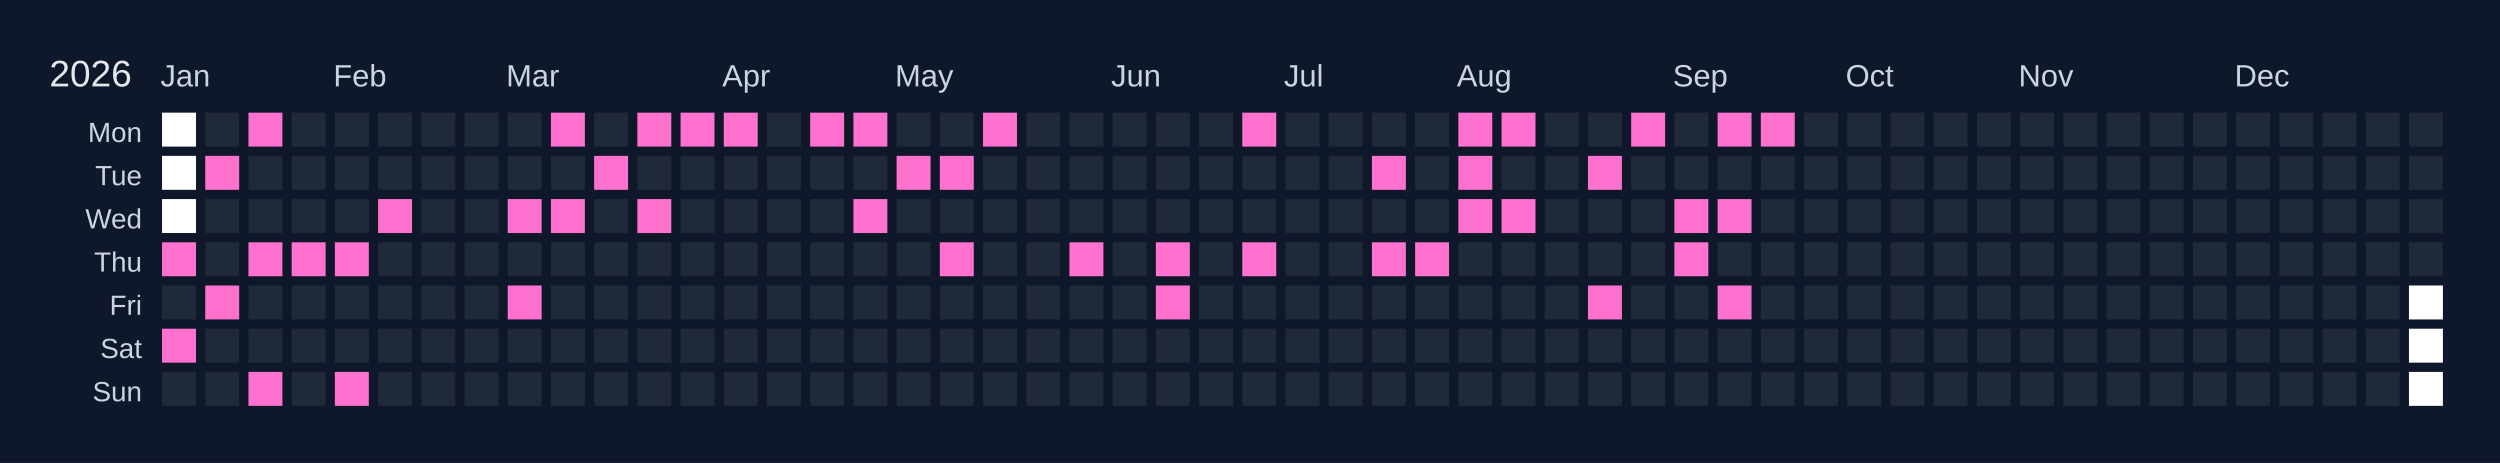
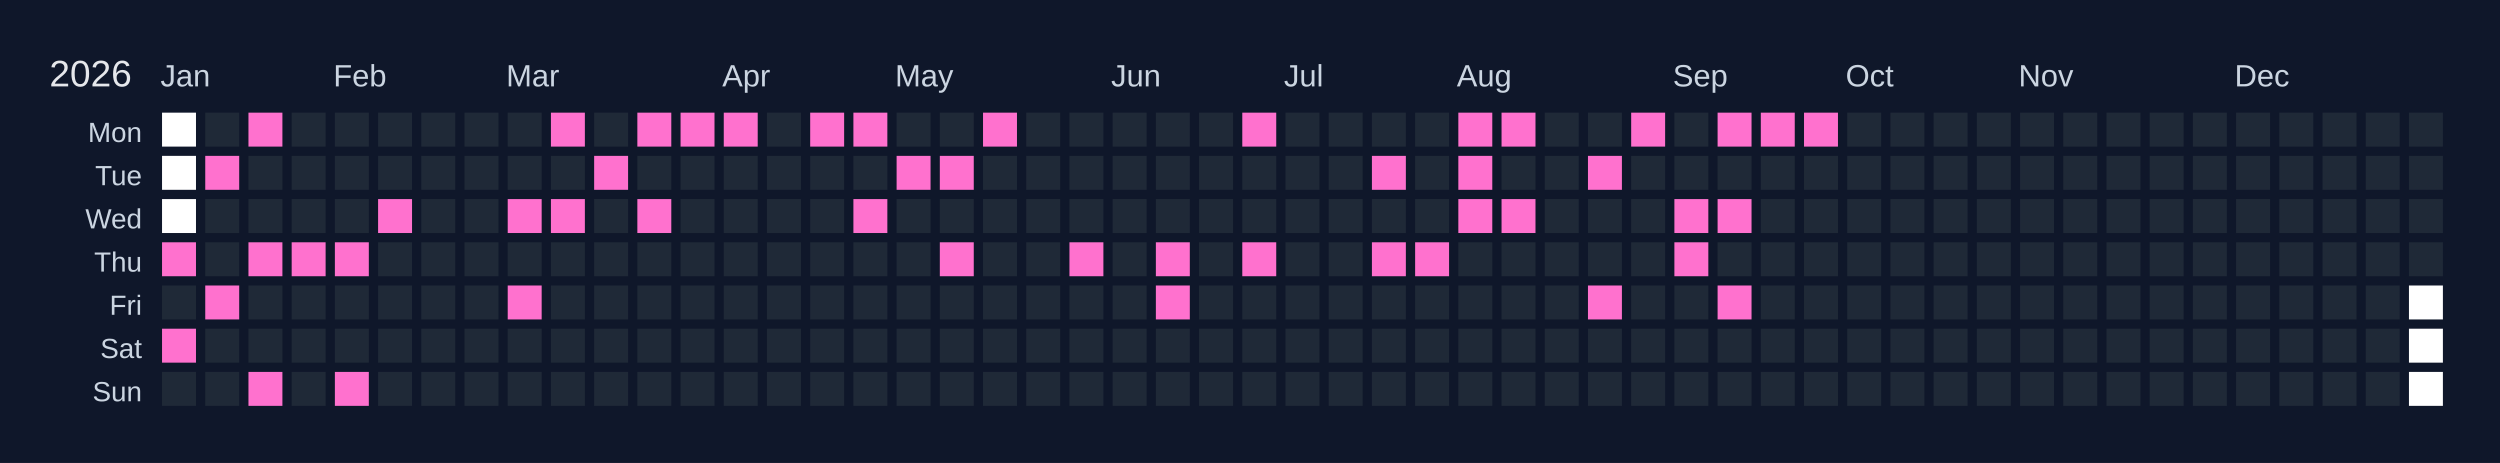
<svg xmlns="http://www.w3.org/2000/svg" width="810" height="150" viewBox="0 0 810 150">
  <rect width="810" height="150" fill="#0f172a" />
  <text x="16" y="28" font-size="12" fill="#e5e7eb" font-family="Arial, sans-serif">2026</text>
  <text x="52" y="28" font-size="10" fill="#cbd5e1" font-family="Arial, sans-serif">Jan</text>
  <text x="108" y="28" font-size="10" fill="#cbd5e1" font-family="Arial, sans-serif">Feb</text>
  <text x="164" y="28" font-size="10" fill="#cbd5e1" font-family="Arial, sans-serif">Mar</text>
  <text x="234" y="28" font-size="10" fill="#cbd5e1" font-family="Arial, sans-serif">Apr</text>
  <text x="290" y="28" font-size="10" fill="#cbd5e1" font-family="Arial, sans-serif">May</text>
  <text x="360" y="28" font-size="10" fill="#cbd5e1" font-family="Arial, sans-serif">Jun</text>
  <text x="416" y="28" font-size="10" fill="#cbd5e1" font-family="Arial, sans-serif">Jul</text>
  <text x="472" y="28" font-size="10" fill="#cbd5e1" font-family="Arial, sans-serif">Aug</text>
  <text x="542" y="28" font-size="10" fill="#cbd5e1" font-family="Arial, sans-serif">Sep</text>
  <text x="598" y="28" font-size="10" fill="#cbd5e1" font-family="Arial, sans-serif">Oct</text>
  <text x="654" y="28" font-size="10" fill="#cbd5e1" font-family="Arial, sans-serif">Nov</text>
  <text x="724" y="28" font-size="10" fill="#cbd5e1" font-family="Arial, sans-serif">Dec</text>
  <text x="46" y="46" font-size="9" fill="#cbd5e1" font-family="Arial, sans-serif" text-anchor="end">Mon</text>
  <text x="46" y="60" font-size="9" fill="#cbd5e1" font-family="Arial, sans-serif" text-anchor="end">Tue</text>
  <text x="46" y="74" font-size="9" fill="#cbd5e1" font-family="Arial, sans-serif" text-anchor="end">Wed</text>
  <text x="46" y="88" font-size="9" fill="#cbd5e1" font-family="Arial, sans-serif" text-anchor="end">Thu</text>
  <text x="46" y="102" font-size="9" fill="#cbd5e1" font-family="Arial, sans-serif" text-anchor="end">Fri</text>
  <text x="46" y="116" font-size="9" fill="#cbd5e1" font-family="Arial, sans-serif" text-anchor="end">Sat</text>
  <text x="46" y="130" font-size="9" fill="#cbd5e1" font-family="Arial, sans-serif" text-anchor="end">Sun</text>
  <g transform="translate(52,36)">
    <rect x="0" y="0" width="12" height="12" fill="#ffffff" stroke="#0f172a" stroke-width="1" />
    <rect x="0" y="14" width="12" height="12" fill="#ffffff" stroke="#0f172a" stroke-width="1" />
    <rect x="0" y="28" width="12" height="12" fill="#ffffff" stroke="#0f172a" stroke-width="1" />
    <rect x="0" y="42" width="12" height="12" fill="#ff71ce" stroke="#0f172a" stroke-width="1" data-date="2026-01-01" />
    <rect x="0" y="56" width="12" height="12" fill="#1f2937" stroke="#0f172a" stroke-width="1" data-date="2026-01-02" />
    <rect x="0" y="70" width="12" height="12" fill="#ff71ce" stroke="#0f172a" stroke-width="1" data-date="2026-01-03" />
    <rect x="0" y="84" width="12" height="12" fill="#1f2937" stroke="#0f172a" stroke-width="1" data-date="2026-01-04" />
    <rect x="14" y="0" width="12" height="12" fill="#1f2937" stroke="#0f172a" stroke-width="1" data-date="2026-01-05" />
    <rect x="14" y="14" width="12" height="12" fill="#ff71ce" stroke="#0f172a" stroke-width="1" data-date="2026-01-06" />
    <rect x="14" y="28" width="12" height="12" fill="#1f2937" stroke="#0f172a" stroke-width="1" data-date="2026-01-07" />
    <rect x="14" y="42" width="12" height="12" fill="#1f2937" stroke="#0f172a" stroke-width="1" data-date="2026-01-08" />
    <rect x="14" y="56" width="12" height="12" fill="#ff71ce" stroke="#0f172a" stroke-width="1" data-date="2026-01-09" />
    <rect x="14" y="70" width="12" height="12" fill="#1f2937" stroke="#0f172a" stroke-width="1" data-date="2026-01-10" />
    <rect x="14" y="84" width="12" height="12" fill="#1f2937" stroke="#0f172a" stroke-width="1" data-date="2026-01-11" />
    <rect x="28" y="0" width="12" height="12" fill="#ff71ce" stroke="#0f172a" stroke-width="1" data-date="2026-01-12" />
    <rect x="28" y="14" width="12" height="12" fill="#1f2937" stroke="#0f172a" stroke-width="1" data-date="2026-01-13" />
    <rect x="28" y="28" width="12" height="12" fill="#1f2937" stroke="#0f172a" stroke-width="1" data-date="2026-01-14" />
    <rect x="28" y="42" width="12" height="12" fill="#ff71ce" stroke="#0f172a" stroke-width="1" data-date="2026-01-15" />
    <rect x="28" y="56" width="12" height="12" fill="#1f2937" stroke="#0f172a" stroke-width="1" data-date="2026-01-16" />
    <rect x="28" y="70" width="12" height="12" fill="#1f2937" stroke="#0f172a" stroke-width="1" data-date="2026-01-17" />
    <rect x="28" y="84" width="12" height="12" fill="#ff71ce" stroke="#0f172a" stroke-width="1" data-date="2026-01-18" />
    <rect x="42" y="0" width="12" height="12" fill="#1f2937" stroke="#0f172a" stroke-width="1" data-date="2026-01-19" />
    <rect x="42" y="14" width="12" height="12" fill="#1f2937" stroke="#0f172a" stroke-width="1" data-date="2026-01-20" />
    <rect x="42" y="28" width="12" height="12" fill="#1f2937" stroke="#0f172a" stroke-width="1" data-date="2026-01-21" />
    <rect x="42" y="42" width="12" height="12" fill="#ff71ce" stroke="#0f172a" stroke-width="1" data-date="2026-01-22" />
    <rect x="42" y="56" width="12" height="12" fill="#1f2937" stroke="#0f172a" stroke-width="1" data-date="2026-01-23" />
    <rect x="42" y="70" width="12" height="12" fill="#1f2937" stroke="#0f172a" stroke-width="1" data-date="2026-01-24" />
    <rect x="42" y="84" width="12" height="12" fill="#1f2937" stroke="#0f172a" stroke-width="1" data-date="2026-01-25" />
    <rect x="56" y="0" width="12" height="12" fill="#1f2937" stroke="#0f172a" stroke-width="1" data-date="2026-01-26" />
    <rect x="56" y="14" width="12" height="12" fill="#1f2937" stroke="#0f172a" stroke-width="1" data-date="2026-01-27" />
    <rect x="56" y="28" width="12" height="12" fill="#1f2937" stroke="#0f172a" stroke-width="1" data-date="2026-01-28" />
    <rect x="56" y="42" width="12" height="12" fill="#ff71ce" stroke="#0f172a" stroke-width="1" data-date="2026-01-29" />
    <rect x="56" y="56" width="12" height="12" fill="#1f2937" stroke="#0f172a" stroke-width="1" data-date="2026-01-30" />
    <rect x="56" y="70" width="12" height="12" fill="#1f2937" stroke="#0f172a" stroke-width="1" data-date="2026-01-31" />
    <rect x="56" y="84" width="12" height="12" fill="#ff71ce" stroke="#0f172a" stroke-width="1" data-date="2026-02-01" />
    <rect x="70" y="0" width="12" height="12" fill="#1f2937" stroke="#0f172a" stroke-width="1" data-date="2026-02-02" />
    <rect x="70" y="14" width="12" height="12" fill="#1f2937" stroke="#0f172a" stroke-width="1" data-date="2026-02-03" />
    <rect x="70" y="28" width="12" height="12" fill="#ff71ce" stroke="#0f172a" stroke-width="1" data-date="2026-02-04" />
    <rect x="70" y="42" width="12" height="12" fill="#1f2937" stroke="#0f172a" stroke-width="1" data-date="2026-02-05" />
    <rect x="70" y="56" width="12" height="12" fill="#1f2937" stroke="#0f172a" stroke-width="1" data-date="2026-02-06" />
    <rect x="70" y="70" width="12" height="12" fill="#1f2937" stroke="#0f172a" stroke-width="1" data-date="2026-02-07" />
    <rect x="70" y="84" width="12" height="12" fill="#1f2937" stroke="#0f172a" stroke-width="1" data-date="2026-02-08" />
    <rect x="84" y="0" width="12" height="12" fill="#1f2937" stroke="#0f172a" stroke-width="1" data-date="2026-02-09" />
    <rect x="84" y="14" width="12" height="12" fill="#1f2937" stroke="#0f172a" stroke-width="1" data-date="2026-02-10" />
    <rect x="84" y="28" width="12" height="12" fill="#1f2937" stroke="#0f172a" stroke-width="1" data-date="2026-02-11" />
    <rect x="84" y="42" width="12" height="12" fill="#1f2937" stroke="#0f172a" stroke-width="1" data-date="2026-02-12" />
    <rect x="84" y="56" width="12" height="12" fill="#1f2937" stroke="#0f172a" stroke-width="1" data-date="2026-02-13" />
    <rect x="84" y="70" width="12" height="12" fill="#1f2937" stroke="#0f172a" stroke-width="1" data-date="2026-02-14" />
    <rect x="84" y="84" width="12" height="12" fill="#1f2937" stroke="#0f172a" stroke-width="1" data-date="2026-02-15" />
    <rect x="98" y="0" width="12" height="12" fill="#1f2937" stroke="#0f172a" stroke-width="1" data-date="2026-02-16" />
    <rect x="98" y="14" width="12" height="12" fill="#1f2937" stroke="#0f172a" stroke-width="1" data-date="2026-02-17" />
    <rect x="98" y="28" width="12" height="12" fill="#1f2937" stroke="#0f172a" stroke-width="1" data-date="2026-02-18" />
    <rect x="98" y="42" width="12" height="12" fill="#1f2937" stroke="#0f172a" stroke-width="1" data-date="2026-02-19" />
    <rect x="98" y="56" width="12" height="12" fill="#1f2937" stroke="#0f172a" stroke-width="1" data-date="2026-02-20" />
    <rect x="98" y="70" width="12" height="12" fill="#1f2937" stroke="#0f172a" stroke-width="1" data-date="2026-02-21" />
    <rect x="98" y="84" width="12" height="12" fill="#1f2937" stroke="#0f172a" stroke-width="1" data-date="2026-02-22" />
    <rect x="112" y="0" width="12" height="12" fill="#1f2937" stroke="#0f172a" stroke-width="1" data-date="2026-02-23" />
    <rect x="112" y="14" width="12" height="12" fill="#1f2937" stroke="#0f172a" stroke-width="1" data-date="2026-02-24" />
    <rect x="112" y="28" width="12" height="12" fill="#ff71ce" stroke="#0f172a" stroke-width="1" data-date="2026-02-25" />
    <rect x="112" y="42" width="12" height="12" fill="#1f2937" stroke="#0f172a" stroke-width="1" data-date="2026-02-26" />
    <rect x="112" y="56" width="12" height="12" fill="#ff71ce" stroke="#0f172a" stroke-width="1" data-date="2026-02-27" />
    <rect x="112" y="70" width="12" height="12" fill="#1f2937" stroke="#0f172a" stroke-width="1" data-date="2026-02-28" />
    <rect x="112" y="84" width="12" height="12" fill="#1f2937" stroke="#0f172a" stroke-width="1" data-date="2026-03-01" />
    <rect x="126" y="0" width="12" height="12" fill="#ff71ce" stroke="#0f172a" stroke-width="1" data-date="2026-03-02" />
    <rect x="126" y="14" width="12" height="12" fill="#1f2937" stroke="#0f172a" stroke-width="1" data-date="2026-03-03" />
    <rect x="126" y="28" width="12" height="12" fill="#ff71ce" stroke="#0f172a" stroke-width="1" data-date="2026-03-04" />
    <rect x="126" y="42" width="12" height="12" fill="#1f2937" stroke="#0f172a" stroke-width="1" data-date="2026-03-05" />
    <rect x="126" y="56" width="12" height="12" fill="#1f2937" stroke="#0f172a" stroke-width="1" data-date="2026-03-06" />
    <rect x="126" y="70" width="12" height="12" fill="#1f2937" stroke="#0f172a" stroke-width="1" data-date="2026-03-07" />
    <rect x="126" y="84" width="12" height="12" fill="#1f2937" stroke="#0f172a" stroke-width="1" data-date="2026-03-08" />
    <rect x="140" y="0" width="12" height="12" fill="#1f2937" stroke="#0f172a" stroke-width="1" data-date="2026-03-09" />
    <rect x="140" y="14" width="12" height="12" fill="#ff71ce" stroke="#0f172a" stroke-width="1" data-date="2026-03-10" />
    <rect x="140" y="28" width="12" height="12" fill="#1f2937" stroke="#0f172a" stroke-width="1" data-date="2026-03-11" />
    <rect x="140" y="42" width="12" height="12" fill="#1f2937" stroke="#0f172a" stroke-width="1" data-date="2026-03-12" />
    <rect x="140" y="56" width="12" height="12" fill="#1f2937" stroke="#0f172a" stroke-width="1" data-date="2026-03-13" />
    <rect x="140" y="70" width="12" height="12" fill="#1f2937" stroke="#0f172a" stroke-width="1" data-date="2026-03-14" />
    <rect x="140" y="84" width="12" height="12" fill="#1f2937" stroke="#0f172a" stroke-width="1" data-date="2026-03-15" />
    <rect x="154" y="0" width="12" height="12" fill="#ff71ce" stroke="#0f172a" stroke-width="1" data-date="2026-03-16" />
    <rect x="154" y="14" width="12" height="12" fill="#1f2937" stroke="#0f172a" stroke-width="1" data-date="2026-03-17" />
    <rect x="154" y="28" width="12" height="12" fill="#ff71ce" stroke="#0f172a" stroke-width="1" data-date="2026-03-18" />
    <rect x="154" y="42" width="12" height="12" fill="#1f2937" stroke="#0f172a" stroke-width="1" data-date="2026-03-19" />
    <rect x="154" y="56" width="12" height="12" fill="#1f2937" stroke="#0f172a" stroke-width="1" data-date="2026-03-20" />
    <rect x="154" y="70" width="12" height="12" fill="#1f2937" stroke="#0f172a" stroke-width="1" data-date="2026-03-21" />
    <rect x="154" y="84" width="12" height="12" fill="#1f2937" stroke="#0f172a" stroke-width="1" data-date="2026-03-22" />
    <rect x="168" y="0" width="12" height="12" fill="#ff71ce" stroke="#0f172a" stroke-width="1" data-date="2026-03-23" />
    <rect x="168" y="14" width="12" height="12" fill="#1f2937" stroke="#0f172a" stroke-width="1" data-date="2026-03-24" />
    <rect x="168" y="28" width="12" height="12" fill="#1f2937" stroke="#0f172a" stroke-width="1" data-date="2026-03-25" />
    <rect x="168" y="42" width="12" height="12" fill="#1f2937" stroke="#0f172a" stroke-width="1" data-date="2026-03-26" />
    <rect x="168" y="56" width="12" height="12" fill="#1f2937" stroke="#0f172a" stroke-width="1" data-date="2026-03-27" />
    <rect x="168" y="70" width="12" height="12" fill="#1f2937" stroke="#0f172a" stroke-width="1" data-date="2026-03-28" />
    <rect x="168" y="84" width="12" height="12" fill="#1f2937" stroke="#0f172a" stroke-width="1" data-date="2026-03-29" />
    <rect x="182" y="0" width="12" height="12" fill="#ff71ce" stroke="#0f172a" stroke-width="1" data-date="2026-03-30" />
    <rect x="182" y="14" width="12" height="12" fill="#1f2937" stroke="#0f172a" stroke-width="1" data-date="2026-03-31" />
    <rect x="182" y="28" width="12" height="12" fill="#1f2937" stroke="#0f172a" stroke-width="1" data-date="2026-04-01" />
    <rect x="182" y="42" width="12" height="12" fill="#1f2937" stroke="#0f172a" stroke-width="1" data-date="2026-04-02" />
    <rect x="182" y="56" width="12" height="12" fill="#1f2937" stroke="#0f172a" stroke-width="1" data-date="2026-04-03" />
    <rect x="182" y="70" width="12" height="12" fill="#1f2937" stroke="#0f172a" stroke-width="1" data-date="2026-04-04" />
    <rect x="182" y="84" width="12" height="12" fill="#1f2937" stroke="#0f172a" stroke-width="1" data-date="2026-04-05" />
    <rect x="196" y="0" width="12" height="12" fill="#1f2937" stroke="#0f172a" stroke-width="1" data-date="2026-04-06" />
    <rect x="196" y="14" width="12" height="12" fill="#1f2937" stroke="#0f172a" stroke-width="1" data-date="2026-04-07" />
    <rect x="196" y="28" width="12" height="12" fill="#1f2937" stroke="#0f172a" stroke-width="1" data-date="2026-04-08" />
    <rect x="196" y="42" width="12" height="12" fill="#1f2937" stroke="#0f172a" stroke-width="1" data-date="2026-04-09" />
    <rect x="196" y="56" width="12" height="12" fill="#1f2937" stroke="#0f172a" stroke-width="1" data-date="2026-04-10" />
    <rect x="196" y="70" width="12" height="12" fill="#1f2937" stroke="#0f172a" stroke-width="1" data-date="2026-04-11" />
    <rect x="196" y="84" width="12" height="12" fill="#1f2937" stroke="#0f172a" stroke-width="1" data-date="2026-04-12" />
    <rect x="210" y="0" width="12" height="12" fill="#ff71ce" stroke="#0f172a" stroke-width="1" data-date="2026-04-13" />
    <rect x="210" y="14" width="12" height="12" fill="#1f2937" stroke="#0f172a" stroke-width="1" data-date="2026-04-14" />
    <rect x="210" y="28" width="12" height="12" fill="#1f2937" stroke="#0f172a" stroke-width="1" data-date="2026-04-15" />
    <rect x="210" y="42" width="12" height="12" fill="#1f2937" stroke="#0f172a" stroke-width="1" data-date="2026-04-16" />
    <rect x="210" y="56" width="12" height="12" fill="#1f2937" stroke="#0f172a" stroke-width="1" data-date="2026-04-17" />
    <rect x="210" y="70" width="12" height="12" fill="#1f2937" stroke="#0f172a" stroke-width="1" data-date="2026-04-18" />
    <rect x="210" y="84" width="12" height="12" fill="#1f2937" stroke="#0f172a" stroke-width="1" data-date="2026-04-19" />
    <rect x="224" y="0" width="12" height="12" fill="#ff71ce" stroke="#0f172a" stroke-width="1" data-date="2026-04-20" />
    <rect x="224" y="14" width="12" height="12" fill="#1f2937" stroke="#0f172a" stroke-width="1" data-date="2026-04-21" />
    <rect x="224" y="28" width="12" height="12" fill="#ff71ce" stroke="#0f172a" stroke-width="1" data-date="2026-04-22" />
    <rect x="224" y="42" width="12" height="12" fill="#1f2937" stroke="#0f172a" stroke-width="1" data-date="2026-04-23" />
    <rect x="224" y="56" width="12" height="12" fill="#1f2937" stroke="#0f172a" stroke-width="1" data-date="2026-04-24" />
    <rect x="224" y="70" width="12" height="12" fill="#1f2937" stroke="#0f172a" stroke-width="1" data-date="2026-04-25" />
    <rect x="224" y="84" width="12" height="12" fill="#1f2937" stroke="#0f172a" stroke-width="1" data-date="2026-04-26" />
    <rect x="238" y="0" width="12" height="12" fill="#1f2937" stroke="#0f172a" stroke-width="1" data-date="2026-04-27" />
    <rect x="238" y="14" width="12" height="12" fill="#ff71ce" stroke="#0f172a" stroke-width="1" data-date="2026-04-28" />
    <rect x="238" y="28" width="12" height="12" fill="#1f2937" stroke="#0f172a" stroke-width="1" data-date="2026-04-29" />
    <rect x="238" y="42" width="12" height="12" fill="#1f2937" stroke="#0f172a" stroke-width="1" data-date="2026-04-30" />
    <rect x="238" y="56" width="12" height="12" fill="#1f2937" stroke="#0f172a" stroke-width="1" data-date="2026-05-01" />
    <rect x="238" y="70" width="12" height="12" fill="#1f2937" stroke="#0f172a" stroke-width="1" data-date="2026-05-02" />
    <rect x="238" y="84" width="12" height="12" fill="#1f2937" stroke="#0f172a" stroke-width="1" data-date="2026-05-03" />
    <rect x="252" y="0" width="12" height="12" fill="#1f2937" stroke="#0f172a" stroke-width="1" data-date="2026-05-04" />
    <rect x="252" y="14" width="12" height="12" fill="#ff71ce" stroke="#0f172a" stroke-width="1" data-date="2026-05-05" />
    <rect x="252" y="28" width="12" height="12" fill="#1f2937" stroke="#0f172a" stroke-width="1" data-date="2026-05-06" />
    <rect x="252" y="42" width="12" height="12" fill="#ff71ce" stroke="#0f172a" stroke-width="1" data-date="2026-05-07" />
    <rect x="252" y="56" width="12" height="12" fill="#1f2937" stroke="#0f172a" stroke-width="1" data-date="2026-05-08" />
    <rect x="252" y="70" width="12" height="12" fill="#1f2937" stroke="#0f172a" stroke-width="1" data-date="2026-05-09" />
    <rect x="252" y="84" width="12" height="12" fill="#1f2937" stroke="#0f172a" stroke-width="1" data-date="2026-05-10" />
    <rect x="266" y="0" width="12" height="12" fill="#ff71ce" stroke="#0f172a" stroke-width="1" data-date="2026-05-11" />
    <rect x="266" y="14" width="12" height="12" fill="#1f2937" stroke="#0f172a" stroke-width="1" data-date="2026-05-12" />
    <rect x="266" y="28" width="12" height="12" fill="#1f2937" stroke="#0f172a" stroke-width="1" data-date="2026-05-13" />
    <rect x="266" y="42" width="12" height="12" fill="#1f2937" stroke="#0f172a" stroke-width="1" data-date="2026-05-14" />
    <rect x="266" y="56" width="12" height="12" fill="#1f2937" stroke="#0f172a" stroke-width="1" data-date="2026-05-15" />
    <rect x="266" y="70" width="12" height="12" fill="#1f2937" stroke="#0f172a" stroke-width="1" data-date="2026-05-16" />
    <rect x="266" y="84" width="12" height="12" fill="#1f2937" stroke="#0f172a" stroke-width="1" data-date="2026-05-17" />
    <rect x="280" y="0" width="12" height="12" fill="#1f2937" stroke="#0f172a" stroke-width="1" data-date="2026-05-18" />
    <rect x="280" y="14" width="12" height="12" fill="#1f2937" stroke="#0f172a" stroke-width="1" data-date="2026-05-19" />
    <rect x="280" y="28" width="12" height="12" fill="#1f2937" stroke="#0f172a" stroke-width="1" data-date="2026-05-20" />
    <rect x="280" y="42" width="12" height="12" fill="#1f2937" stroke="#0f172a" stroke-width="1" data-date="2026-05-21" />
    <rect x="280" y="56" width="12" height="12" fill="#1f2937" stroke="#0f172a" stroke-width="1" data-date="2026-05-22" />
    <rect x="280" y="70" width="12" height="12" fill="#1f2937" stroke="#0f172a" stroke-width="1" data-date="2026-05-23" />
    <rect x="280" y="84" width="12" height="12" fill="#1f2937" stroke="#0f172a" stroke-width="1" data-date="2026-05-24" />
    <rect x="294" y="0" width="12" height="12" fill="#1f2937" stroke="#0f172a" stroke-width="1" data-date="2026-05-25" />
    <rect x="294" y="14" width="12" height="12" fill="#1f2937" stroke="#0f172a" stroke-width="1" data-date="2026-05-26" />
    <rect x="294" y="28" width="12" height="12" fill="#1f2937" stroke="#0f172a" stroke-width="1" data-date="2026-05-27" />
    <rect x="294" y="42" width="12" height="12" fill="#ff71ce" stroke="#0f172a" stroke-width="1" data-date="2026-05-28" />
    <rect x="294" y="56" width="12" height="12" fill="#1f2937" stroke="#0f172a" stroke-width="1" data-date="2026-05-29" />
    <rect x="294" y="70" width="12" height="12" fill="#1f2937" stroke="#0f172a" stroke-width="1" data-date="2026-05-30" />
    <rect x="294" y="84" width="12" height="12" fill="#1f2937" stroke="#0f172a" stroke-width="1" data-date="2026-05-31" />
    <rect x="308" y="0" width="12" height="12" fill="#1f2937" stroke="#0f172a" stroke-width="1" data-date="2026-06-01" />
    <rect x="308" y="14" width="12" height="12" fill="#1f2937" stroke="#0f172a" stroke-width="1" data-date="2026-06-02" />
    <rect x="308" y="28" width="12" height="12" fill="#1f2937" stroke="#0f172a" stroke-width="1" data-date="2026-06-03" />
    <rect x="308" y="42" width="12" height="12" fill="#1f2937" stroke="#0f172a" stroke-width="1" data-date="2026-06-04" />
    <rect x="308" y="56" width="12" height="12" fill="#1f2937" stroke="#0f172a" stroke-width="1" data-date="2026-06-05" />
    <rect x="308" y="70" width="12" height="12" fill="#1f2937" stroke="#0f172a" stroke-width="1" data-date="2026-06-06" />
    <rect x="308" y="84" width="12" height="12" fill="#1f2937" stroke="#0f172a" stroke-width="1" data-date="2026-06-07" />
    <rect x="322" y="0" width="12" height="12" fill="#1f2937" stroke="#0f172a" stroke-width="1" data-date="2026-06-08" />
    <rect x="322" y="14" width="12" height="12" fill="#1f2937" stroke="#0f172a" stroke-width="1" data-date="2026-06-09" />
    <rect x="322" y="28" width="12" height="12" fill="#1f2937" stroke="#0f172a" stroke-width="1" data-date="2026-06-10" />
    <rect x="322" y="42" width="12" height="12" fill="#ff71ce" stroke="#0f172a" stroke-width="1" data-date="2026-06-11" />
    <rect x="322" y="56" width="12" height="12" fill="#ff71ce" stroke="#0f172a" stroke-width="1" data-date="2026-06-12" />
    <rect x="322" y="70" width="12" height="12" fill="#1f2937" stroke="#0f172a" stroke-width="1" data-date="2026-06-13" />
    <rect x="322" y="84" width="12" height="12" fill="#1f2937" stroke="#0f172a" stroke-width="1" data-date="2026-06-14" />
    <rect x="336" y="0" width="12" height="12" fill="#1f2937" stroke="#0f172a" stroke-width="1" data-date="2026-06-15" />
    <rect x="336" y="14" width="12" height="12" fill="#1f2937" stroke="#0f172a" stroke-width="1" data-date="2026-06-16" />
    <rect x="336" y="28" width="12" height="12" fill="#1f2937" stroke="#0f172a" stroke-width="1" data-date="2026-06-17" />
    <rect x="336" y="42" width="12" height="12" fill="#1f2937" stroke="#0f172a" stroke-width="1" data-date="2026-06-18" />
    <rect x="336" y="56" width="12" height="12" fill="#1f2937" stroke="#0f172a" stroke-width="1" data-date="2026-06-19" />
    <rect x="336" y="70" width="12" height="12" fill="#1f2937" stroke="#0f172a" stroke-width="1" data-date="2026-06-20" />
    <rect x="336" y="84" width="12" height="12" fill="#1f2937" stroke="#0f172a" stroke-width="1" data-date="2026-06-21" />
    <rect x="350" y="0" width="12" height="12" fill="#ff71ce" stroke="#0f172a" stroke-width="1" data-date="2026-06-22" />
    <rect x="350" y="14" width="12" height="12" fill="#1f2937" stroke="#0f172a" stroke-width="1" data-date="2026-06-23" />
    <rect x="350" y="28" width="12" height="12" fill="#1f2937" stroke="#0f172a" stroke-width="1" data-date="2026-06-24" />
    <rect x="350" y="42" width="12" height="12" fill="#ff71ce" stroke="#0f172a" stroke-width="1" data-date="2026-06-25" />
    <rect x="350" y="56" width="12" height="12" fill="#1f2937" stroke="#0f172a" stroke-width="1" data-date="2026-06-26" />
    <rect x="350" y="70" width="12" height="12" fill="#1f2937" stroke="#0f172a" stroke-width="1" data-date="2026-06-27" />
    <rect x="350" y="84" width="12" height="12" fill="#1f2937" stroke="#0f172a" stroke-width="1" data-date="2026-06-28" />
    <rect x="364" y="0" width="12" height="12" fill="#1f2937" stroke="#0f172a" stroke-width="1" data-date="2026-06-29" />
    <rect x="364" y="14" width="12" height="12" fill="#1f2937" stroke="#0f172a" stroke-width="1" data-date="2026-06-30" />
    <rect x="364" y="28" width="12" height="12" fill="#1f2937" stroke="#0f172a" stroke-width="1" data-date="2026-07-01" />
    <rect x="364" y="42" width="12" height="12" fill="#1f2937" stroke="#0f172a" stroke-width="1" data-date="2026-07-02" />
    <rect x="364" y="56" width="12" height="12" fill="#1f2937" stroke="#0f172a" stroke-width="1" data-date="2026-07-03" />
    <rect x="364" y="70" width="12" height="12" fill="#1f2937" stroke="#0f172a" stroke-width="1" data-date="2026-07-04" />
    <rect x="364" y="84" width="12" height="12" fill="#1f2937" stroke="#0f172a" stroke-width="1" data-date="2026-07-05" />
    <rect x="378" y="0" width="12" height="12" fill="#1f2937" stroke="#0f172a" stroke-width="1" data-date="2026-07-06" />
    <rect x="378" y="14" width="12" height="12" fill="#1f2937" stroke="#0f172a" stroke-width="1" data-date="2026-07-07" />
    <rect x="378" y="28" width="12" height="12" fill="#1f2937" stroke="#0f172a" stroke-width="1" data-date="2026-07-08" />
    <rect x="378" y="42" width="12" height="12" fill="#1f2937" stroke="#0f172a" stroke-width="1" data-date="2026-07-09" />
    <rect x="378" y="56" width="12" height="12" fill="#1f2937" stroke="#0f172a" stroke-width="1" data-date="2026-07-10" />
    <rect x="378" y="70" width="12" height="12" fill="#1f2937" stroke="#0f172a" stroke-width="1" data-date="2026-07-11" />
    <rect x="378" y="84" width="12" height="12" fill="#1f2937" stroke="#0f172a" stroke-width="1" data-date="2026-07-12" />
    <rect x="392" y="0" width="12" height="12" fill="#1f2937" stroke="#0f172a" stroke-width="1" data-date="2026-07-13" />
    <rect x="392" y="14" width="12" height="12" fill="#ff71ce" stroke="#0f172a" stroke-width="1" data-date="2026-07-14" />
    <rect x="392" y="28" width="12" height="12" fill="#1f2937" stroke="#0f172a" stroke-width="1" data-date="2026-07-15" />
    <rect x="392" y="42" width="12" height="12" fill="#ff71ce" stroke="#0f172a" stroke-width="1" data-date="2026-07-16" />
    <rect x="392" y="56" width="12" height="12" fill="#1f2937" stroke="#0f172a" stroke-width="1" data-date="2026-07-17" />
    <rect x="392" y="70" width="12" height="12" fill="#1f2937" stroke="#0f172a" stroke-width="1" data-date="2026-07-18" />
    <rect x="392" y="84" width="12" height="12" fill="#1f2937" stroke="#0f172a" stroke-width="1" data-date="2026-07-19" />
    <rect x="406" y="0" width="12" height="12" fill="#1f2937" stroke="#0f172a" stroke-width="1" data-date="2026-07-20" />
    <rect x="406" y="14" width="12" height="12" fill="#1f2937" stroke="#0f172a" stroke-width="1" data-date="2026-07-21" />
    <rect x="406" y="28" width="12" height="12" fill="#1f2937" stroke="#0f172a" stroke-width="1" data-date="2026-07-22" />
    <rect x="406" y="42" width="12" height="12" fill="#ff71ce" stroke="#0f172a" stroke-width="1" data-date="2026-07-23" />
    <rect x="406" y="56" width="12" height="12" fill="#1f2937" stroke="#0f172a" stroke-width="1" data-date="2026-07-24" />
    <rect x="406" y="70" width="12" height="12" fill="#1f2937" stroke="#0f172a" stroke-width="1" data-date="2026-07-25" />
    <rect x="406" y="84" width="12" height="12" fill="#1f2937" stroke="#0f172a" stroke-width="1" data-date="2026-07-26" />
    <rect x="420" y="0" width="12" height="12" fill="#ff71ce" stroke="#0f172a" stroke-width="1" data-date="2026-07-27" />
    <rect x="420" y="14" width="12" height="12" fill="#ff71ce" stroke="#0f172a" stroke-width="1" data-date="2026-07-28" />
    <rect x="420" y="28" width="12" height="12" fill="#ff71ce" stroke="#0f172a" stroke-width="1" data-date="2026-07-29" />
    <rect x="420" y="42" width="12" height="12" fill="#1f2937" stroke="#0f172a" stroke-width="1" data-date="2026-07-30" />
    <rect x="420" y="56" width="12" height="12" fill="#1f2937" stroke="#0f172a" stroke-width="1" data-date="2026-07-31" />
    <rect x="420" y="70" width="12" height="12" fill="#1f2937" stroke="#0f172a" stroke-width="1" data-date="2026-08-01" />
    <rect x="420" y="84" width="12" height="12" fill="#1f2937" stroke="#0f172a" stroke-width="1" data-date="2026-08-02" />
    <rect x="434" y="0" width="12" height="12" fill="#ff71ce" stroke="#0f172a" stroke-width="1" data-date="2026-08-03" />
    <rect x="434" y="14" width="12" height="12" fill="#1f2937" stroke="#0f172a" stroke-width="1" data-date="2026-08-04" />
    <rect x="434" y="28" width="12" height="12" fill="#ff71ce" stroke="#0f172a" stroke-width="1" data-date="2026-08-05" />
    <rect x="434" y="42" width="12" height="12" fill="#1f2937" stroke="#0f172a" stroke-width="1" data-date="2026-08-06" />
    <rect x="434" y="56" width="12" height="12" fill="#1f2937" stroke="#0f172a" stroke-width="1" data-date="2026-08-07" />
    <rect x="434" y="70" width="12" height="12" fill="#1f2937" stroke="#0f172a" stroke-width="1" data-date="2026-08-08" />
    <rect x="434" y="84" width="12" height="12" fill="#1f2937" stroke="#0f172a" stroke-width="1" data-date="2026-08-09" />
    <rect x="448" y="0" width="12" height="12" fill="#1f2937" stroke="#0f172a" stroke-width="1" data-date="2026-08-10" />
    <rect x="448" y="14" width="12" height="12" fill="#1f2937" stroke="#0f172a" stroke-width="1" data-date="2026-08-11" />
    <rect x="448" y="28" width="12" height="12" fill="#1f2937" stroke="#0f172a" stroke-width="1" data-date="2026-08-12" />
    <rect x="448" y="42" width="12" height="12" fill="#1f2937" stroke="#0f172a" stroke-width="1" data-date="2026-08-13" />
    <rect x="448" y="56" width="12" height="12" fill="#1f2937" stroke="#0f172a" stroke-width="1" data-date="2026-08-14" />
    <rect x="448" y="70" width="12" height="12" fill="#1f2937" stroke="#0f172a" stroke-width="1" data-date="2026-08-15" />
    <rect x="448" y="84" width="12" height="12" fill="#1f2937" stroke="#0f172a" stroke-width="1" data-date="2026-08-16" />
    <rect x="462" y="0" width="12" height="12" fill="#1f2937" stroke="#0f172a" stroke-width="1" data-date="2026-08-17" />
    <rect x="462" y="14" width="12" height="12" fill="#ff71ce" stroke="#0f172a" stroke-width="1" data-date="2026-08-18" />
    <rect x="462" y="28" width="12" height="12" fill="#1f2937" stroke="#0f172a" stroke-width="1" data-date="2026-08-19" />
    <rect x="462" y="42" width="12" height="12" fill="#1f2937" stroke="#0f172a" stroke-width="1" data-date="2026-08-20" />
    <rect x="462" y="56" width="12" height="12" fill="#ff71ce" stroke="#0f172a" stroke-width="1" data-date="2026-08-21" />
    <rect x="462" y="70" width="12" height="12" fill="#1f2937" stroke="#0f172a" stroke-width="1" data-date="2026-08-22" />
    <rect x="462" y="84" width="12" height="12" fill="#1f2937" stroke="#0f172a" stroke-width="1" data-date="2026-08-23" />
    <rect x="476" y="0" width="12" height="12" fill="#ff71ce" stroke="#0f172a" stroke-width="1" data-date="2026-08-24" />
    <rect x="476" y="14" width="12" height="12" fill="#1f2937" stroke="#0f172a" stroke-width="1" data-date="2026-08-25" />
    <rect x="476" y="28" width="12" height="12" fill="#1f2937" stroke="#0f172a" stroke-width="1" data-date="2026-08-26" />
    <rect x="476" y="42" width="12" height="12" fill="#1f2937" stroke="#0f172a" stroke-width="1" data-date="2026-08-27" />
    <rect x="476" y="56" width="12" height="12" fill="#1f2937" stroke="#0f172a" stroke-width="1" data-date="2026-08-28" />
    <rect x="476" y="70" width="12" height="12" fill="#1f2937" stroke="#0f172a" stroke-width="1" data-date="2026-08-29" />
    <rect x="476" y="84" width="12" height="12" fill="#1f2937" stroke="#0f172a" stroke-width="1" data-date="2026-08-30" />
    <rect x="490" y="0" width="12" height="12" fill="#1f2937" stroke="#0f172a" stroke-width="1" data-date="2026-08-31" />
    <rect x="490" y="14" width="12" height="12" fill="#1f2937" stroke="#0f172a" stroke-width="1" data-date="2026-09-01" />
    <rect x="490" y="28" width="12" height="12" fill="#ff71ce" stroke="#0f172a" stroke-width="1" data-date="2026-09-02" />
    <rect x="490" y="42" width="12" height="12" fill="#ff71ce" stroke="#0f172a" stroke-width="1" data-date="2026-09-03" />
    <rect x="490" y="56" width="12" height="12" fill="#1f2937" stroke="#0f172a" stroke-width="1" data-date="2026-09-04" />
    <rect x="490" y="70" width="12" height="12" fill="#1f2937" stroke="#0f172a" stroke-width="1" data-date="2026-09-05" />
    <rect x="490" y="84" width="12" height="12" fill="#1f2937" stroke="#0f172a" stroke-width="1" data-date="2026-09-06" />
    <rect x="504" y="0" width="12" height="12" fill="#ff71ce" stroke="#0f172a" stroke-width="1" data-date="2026-09-07" />
    <rect x="504" y="14" width="12" height="12" fill="#1f2937" stroke="#0f172a" stroke-width="1" data-date="2026-09-08" />
    <rect x="504" y="28" width="12" height="12" fill="#ff71ce" stroke="#0f172a" stroke-width="1" data-date="2026-09-09" />
    <rect x="504" y="42" width="12" height="12" fill="#1f2937" stroke="#0f172a" stroke-width="1" data-date="2026-09-10" />
    <rect x="504" y="56" width="12" height="12" fill="#ff71ce" stroke="#0f172a" stroke-width="1" data-date="2026-09-11" />
    <rect x="504" y="70" width="12" height="12" fill="#1f2937" stroke="#0f172a" stroke-width="1" data-date="2026-09-12" />
    <rect x="504" y="84" width="12" height="12" fill="#1f2937" stroke="#0f172a" stroke-width="1" data-date="2026-09-13" />
    <rect x="518" y="0" width="12" height="12" fill="#ff71ce" stroke="#0f172a" stroke-width="1" data-date="2026-09-14" />
    <rect x="518" y="14" width="12" height="12" fill="#1f2937" stroke="#0f172a" stroke-width="1" data-date="2026-09-15" />
    <rect x="518" y="28" width="12" height="12" fill="#1f2937" stroke="#0f172a" stroke-width="1" data-date="2026-09-16" />
    <rect x="518" y="42" width="12" height="12" fill="#1f2937" stroke="#0f172a" stroke-width="1" data-date="2026-09-17" />
    <rect x="518" y="56" width="12" height="12" fill="#1f2937" stroke="#0f172a" stroke-width="1" data-date="2026-09-18" />
    <rect x="518" y="70" width="12" height="12" fill="#1f2937" stroke="#0f172a" stroke-width="1" data-date="2026-09-19" />
    <rect x="518" y="84" width="12" height="12" fill="#1f2937" stroke="#0f172a" stroke-width="1" data-date="2026-09-20" />
-     <rect x="532" y="0" width="12" height="12" fill="#1f2937" stroke="#0f172a" stroke-width="1" data-date="2026-09-21" />
+     <rect x="532" y="0" width="12" height="12" fill="#ff71ce" stroke="#0f172a" stroke-width="1" data-date="2026-09-21" />
    <rect x="532" y="14" width="12" height="12" fill="#1f2937" stroke="#0f172a" stroke-width="1" data-date="2026-09-22" />
    <rect x="532" y="28" width="12" height="12" fill="#1f2937" stroke="#0f172a" stroke-width="1" data-date="2026-09-23" />
    <rect x="532" y="42" width="12" height="12" fill="#1f2937" stroke="#0f172a" stroke-width="1" data-date="2026-09-24" />
    <rect x="532" y="56" width="12" height="12" fill="#1f2937" stroke="#0f172a" stroke-width="1" data-date="2026-09-25" />
    <rect x="532" y="70" width="12" height="12" fill="#1f2937" stroke="#0f172a" stroke-width="1" data-date="2026-09-26" />
    <rect x="532" y="84" width="12" height="12" fill="#1f2937" stroke="#0f172a" stroke-width="1" data-date="2026-09-27" />
    <rect x="546" y="0" width="12" height="12" fill="#1f2937" stroke="#0f172a" stroke-width="1" data-date="2026-09-28" />
    <rect x="546" y="14" width="12" height="12" fill="#1f2937" stroke="#0f172a" stroke-width="1" data-date="2026-09-29" />
    <rect x="546" y="28" width="12" height="12" fill="#1f2937" stroke="#0f172a" stroke-width="1" data-date="2026-09-30" />
    <rect x="546" y="42" width="12" height="12" fill="#1f2937" stroke="#0f172a" stroke-width="1" data-date="2026-10-01" />
    <rect x="546" y="56" width="12" height="12" fill="#1f2937" stroke="#0f172a" stroke-width="1" data-date="2026-10-02" />
    <rect x="546" y="70" width="12" height="12" fill="#1f2937" stroke="#0f172a" stroke-width="1" data-date="2026-10-03" />
    <rect x="546" y="84" width="12" height="12" fill="#1f2937" stroke="#0f172a" stroke-width="1" data-date="2026-10-04" />
    <rect x="560" y="0" width="12" height="12" fill="#1f2937" stroke="#0f172a" stroke-width="1" data-date="2026-10-05" />
    <rect x="560" y="14" width="12" height="12" fill="#1f2937" stroke="#0f172a" stroke-width="1" data-date="2026-10-06" />
    <rect x="560" y="28" width="12" height="12" fill="#1f2937" stroke="#0f172a" stroke-width="1" data-date="2026-10-07" />
    <rect x="560" y="42" width="12" height="12" fill="#1f2937" stroke="#0f172a" stroke-width="1" data-date="2026-10-08" />
    <rect x="560" y="56" width="12" height="12" fill="#1f2937" stroke="#0f172a" stroke-width="1" data-date="2026-10-09" />
    <rect x="560" y="70" width="12" height="12" fill="#1f2937" stroke="#0f172a" stroke-width="1" data-date="2026-10-10" />
    <rect x="560" y="84" width="12" height="12" fill="#1f2937" stroke="#0f172a" stroke-width="1" data-date="2026-10-11" />
    <rect x="574" y="0" width="12" height="12" fill="#1f2937" stroke="#0f172a" stroke-width="1" data-date="2026-10-12" />
    <rect x="574" y="14" width="12" height="12" fill="#1f2937" stroke="#0f172a" stroke-width="1" data-date="2026-10-13" />
    <rect x="574" y="28" width="12" height="12" fill="#1f2937" stroke="#0f172a" stroke-width="1" data-date="2026-10-14" />
    <rect x="574" y="42" width="12" height="12" fill="#1f2937" stroke="#0f172a" stroke-width="1" data-date="2026-10-15" />
    <rect x="574" y="56" width="12" height="12" fill="#1f2937" stroke="#0f172a" stroke-width="1" data-date="2026-10-16" />
    <rect x="574" y="70" width="12" height="12" fill="#1f2937" stroke="#0f172a" stroke-width="1" data-date="2026-10-17" />
    <rect x="574" y="84" width="12" height="12" fill="#1f2937" stroke="#0f172a" stroke-width="1" data-date="2026-10-18" />
    <rect x="588" y="0" width="12" height="12" fill="#1f2937" stroke="#0f172a" stroke-width="1" data-date="2026-10-19" />
    <rect x="588" y="14" width="12" height="12" fill="#1f2937" stroke="#0f172a" stroke-width="1" data-date="2026-10-20" />
    <rect x="588" y="28" width="12" height="12" fill="#1f2937" stroke="#0f172a" stroke-width="1" data-date="2026-10-21" />
    <rect x="588" y="42" width="12" height="12" fill="#1f2937" stroke="#0f172a" stroke-width="1" data-date="2026-10-22" />
    <rect x="588" y="56" width="12" height="12" fill="#1f2937" stroke="#0f172a" stroke-width="1" data-date="2026-10-23" />
    <rect x="588" y="70" width="12" height="12" fill="#1f2937" stroke="#0f172a" stroke-width="1" data-date="2026-10-24" />
    <rect x="588" y="84" width="12" height="12" fill="#1f2937" stroke="#0f172a" stroke-width="1" data-date="2026-10-25" />
    <rect x="602" y="0" width="12" height="12" fill="#1f2937" stroke="#0f172a" stroke-width="1" data-date="2026-10-26" />
    <rect x="602" y="14" width="12" height="12" fill="#1f2937" stroke="#0f172a" stroke-width="1" data-date="2026-10-27" />
    <rect x="602" y="28" width="12" height="12" fill="#1f2937" stroke="#0f172a" stroke-width="1" data-date="2026-10-28" />
    <rect x="602" y="42" width="12" height="12" fill="#1f2937" stroke="#0f172a" stroke-width="1" data-date="2026-10-29" />
    <rect x="602" y="56" width="12" height="12" fill="#1f2937" stroke="#0f172a" stroke-width="1" data-date="2026-10-30" />
    <rect x="602" y="70" width="12" height="12" fill="#1f2937" stroke="#0f172a" stroke-width="1" data-date="2026-10-31" />
    <rect x="602" y="84" width="12" height="12" fill="#1f2937" stroke="#0f172a" stroke-width="1" data-date="2026-11-01" />
    <rect x="616" y="0" width="12" height="12" fill="#1f2937" stroke="#0f172a" stroke-width="1" data-date="2026-11-02" />
    <rect x="616" y="14" width="12" height="12" fill="#1f2937" stroke="#0f172a" stroke-width="1" data-date="2026-11-03" />
    <rect x="616" y="28" width="12" height="12" fill="#1f2937" stroke="#0f172a" stroke-width="1" data-date="2026-11-04" />
    <rect x="616" y="42" width="12" height="12" fill="#1f2937" stroke="#0f172a" stroke-width="1" data-date="2026-11-05" />
    <rect x="616" y="56" width="12" height="12" fill="#1f2937" stroke="#0f172a" stroke-width="1" data-date="2026-11-06" />
    <rect x="616" y="70" width="12" height="12" fill="#1f2937" stroke="#0f172a" stroke-width="1" data-date="2026-11-07" />
    <rect x="616" y="84" width="12" height="12" fill="#1f2937" stroke="#0f172a" stroke-width="1" data-date="2026-11-08" />
    <rect x="630" y="0" width="12" height="12" fill="#1f2937" stroke="#0f172a" stroke-width="1" data-date="2026-11-09" />
    <rect x="630" y="14" width="12" height="12" fill="#1f2937" stroke="#0f172a" stroke-width="1" data-date="2026-11-10" />
    <rect x="630" y="28" width="12" height="12" fill="#1f2937" stroke="#0f172a" stroke-width="1" data-date="2026-11-11" />
    <rect x="630" y="42" width="12" height="12" fill="#1f2937" stroke="#0f172a" stroke-width="1" data-date="2026-11-12" />
    <rect x="630" y="56" width="12" height="12" fill="#1f2937" stroke="#0f172a" stroke-width="1" data-date="2026-11-13" />
    <rect x="630" y="70" width="12" height="12" fill="#1f2937" stroke="#0f172a" stroke-width="1" data-date="2026-11-14" />
    <rect x="630" y="84" width="12" height="12" fill="#1f2937" stroke="#0f172a" stroke-width="1" data-date="2026-11-15" />
    <rect x="644" y="0" width="12" height="12" fill="#1f2937" stroke="#0f172a" stroke-width="1" data-date="2026-11-16" />
    <rect x="644" y="14" width="12" height="12" fill="#1f2937" stroke="#0f172a" stroke-width="1" data-date="2026-11-17" />
    <rect x="644" y="28" width="12" height="12" fill="#1f2937" stroke="#0f172a" stroke-width="1" data-date="2026-11-18" />
    <rect x="644" y="42" width="12" height="12" fill="#1f2937" stroke="#0f172a" stroke-width="1" data-date="2026-11-19" />
    <rect x="644" y="56" width="12" height="12" fill="#1f2937" stroke="#0f172a" stroke-width="1" data-date="2026-11-20" />
    <rect x="644" y="70" width="12" height="12" fill="#1f2937" stroke="#0f172a" stroke-width="1" data-date="2026-11-21" />
    <rect x="644" y="84" width="12" height="12" fill="#1f2937" stroke="#0f172a" stroke-width="1" data-date="2026-11-22" />
    <rect x="658" y="0" width="12" height="12" fill="#1f2937" stroke="#0f172a" stroke-width="1" data-date="2026-11-23" />
    <rect x="658" y="14" width="12" height="12" fill="#1f2937" stroke="#0f172a" stroke-width="1" data-date="2026-11-24" />
    <rect x="658" y="28" width="12" height="12" fill="#1f2937" stroke="#0f172a" stroke-width="1" data-date="2026-11-25" />
    <rect x="658" y="42" width="12" height="12" fill="#1f2937" stroke="#0f172a" stroke-width="1" data-date="2026-11-26" />
    <rect x="658" y="56" width="12" height="12" fill="#1f2937" stroke="#0f172a" stroke-width="1" data-date="2026-11-27" />
    <rect x="658" y="70" width="12" height="12" fill="#1f2937" stroke="#0f172a" stroke-width="1" data-date="2026-11-28" />
    <rect x="658" y="84" width="12" height="12" fill="#1f2937" stroke="#0f172a" stroke-width="1" data-date="2026-11-29" />
    <rect x="672" y="0" width="12" height="12" fill="#1f2937" stroke="#0f172a" stroke-width="1" data-date="2026-11-30" />
    <rect x="672" y="14" width="12" height="12" fill="#1f2937" stroke="#0f172a" stroke-width="1" data-date="2026-12-01" />
    <rect x="672" y="28" width="12" height="12" fill="#1f2937" stroke="#0f172a" stroke-width="1" data-date="2026-12-02" />
    <rect x="672" y="42" width="12" height="12" fill="#1f2937" stroke="#0f172a" stroke-width="1" data-date="2026-12-03" />
    <rect x="672" y="56" width="12" height="12" fill="#1f2937" stroke="#0f172a" stroke-width="1" data-date="2026-12-04" />
    <rect x="672" y="70" width="12" height="12" fill="#1f2937" stroke="#0f172a" stroke-width="1" data-date="2026-12-05" />
    <rect x="672" y="84" width="12" height="12" fill="#1f2937" stroke="#0f172a" stroke-width="1" data-date="2026-12-06" />
    <rect x="686" y="0" width="12" height="12" fill="#1f2937" stroke="#0f172a" stroke-width="1" data-date="2026-12-07" />
    <rect x="686" y="14" width="12" height="12" fill="#1f2937" stroke="#0f172a" stroke-width="1" data-date="2026-12-08" />
    <rect x="686" y="28" width="12" height="12" fill="#1f2937" stroke="#0f172a" stroke-width="1" data-date="2026-12-09" />
    <rect x="686" y="42" width="12" height="12" fill="#1f2937" stroke="#0f172a" stroke-width="1" data-date="2026-12-10" />
    <rect x="686" y="56" width="12" height="12" fill="#1f2937" stroke="#0f172a" stroke-width="1" data-date="2026-12-11" />
    <rect x="686" y="70" width="12" height="12" fill="#1f2937" stroke="#0f172a" stroke-width="1" data-date="2026-12-12" />
    <rect x="686" y="84" width="12" height="12" fill="#1f2937" stroke="#0f172a" stroke-width="1" data-date="2026-12-13" />
    <rect x="700" y="0" width="12" height="12" fill="#1f2937" stroke="#0f172a" stroke-width="1" data-date="2026-12-14" />
    <rect x="700" y="14" width="12" height="12" fill="#1f2937" stroke="#0f172a" stroke-width="1" data-date="2026-12-15" />
    <rect x="700" y="28" width="12" height="12" fill="#1f2937" stroke="#0f172a" stroke-width="1" data-date="2026-12-16" />
    <rect x="700" y="42" width="12" height="12" fill="#1f2937" stroke="#0f172a" stroke-width="1" data-date="2026-12-17" />
    <rect x="700" y="56" width="12" height="12" fill="#1f2937" stroke="#0f172a" stroke-width="1" data-date="2026-12-18" />
    <rect x="700" y="70" width="12" height="12" fill="#1f2937" stroke="#0f172a" stroke-width="1" data-date="2026-12-19" />
    <rect x="700" y="84" width="12" height="12" fill="#1f2937" stroke="#0f172a" stroke-width="1" data-date="2026-12-20" />
    <rect x="714" y="0" width="12" height="12" fill="#1f2937" stroke="#0f172a" stroke-width="1" data-date="2026-12-21" />
    <rect x="714" y="14" width="12" height="12" fill="#1f2937" stroke="#0f172a" stroke-width="1" data-date="2026-12-22" />
    <rect x="714" y="28" width="12" height="12" fill="#1f2937" stroke="#0f172a" stroke-width="1" data-date="2026-12-23" />
    <rect x="714" y="42" width="12" height="12" fill="#1f2937" stroke="#0f172a" stroke-width="1" data-date="2026-12-24" />
    <rect x="714" y="56" width="12" height="12" fill="#1f2937" stroke="#0f172a" stroke-width="1" data-date="2026-12-25" />
    <rect x="714" y="70" width="12" height="12" fill="#1f2937" stroke="#0f172a" stroke-width="1" data-date="2026-12-26" />
    <rect x="714" y="84" width="12" height="12" fill="#1f2937" stroke="#0f172a" stroke-width="1" data-date="2026-12-27" />
    <rect x="728" y="0" width="12" height="12" fill="#1f2937" stroke="#0f172a" stroke-width="1" data-date="2026-12-28" />
    <rect x="728" y="14" width="12" height="12" fill="#1f2937" stroke="#0f172a" stroke-width="1" data-date="2026-12-29" />
    <rect x="728" y="28" width="12" height="12" fill="#1f2937" stroke="#0f172a" stroke-width="1" data-date="2026-12-30" />
    <rect x="728" y="42" width="12" height="12" fill="#1f2937" stroke="#0f172a" stroke-width="1" data-date="2026-12-31" />
    <rect x="728" y="56" width="12" height="12" fill="#ffffff" stroke="#0f172a" stroke-width="1" />
    <rect x="728" y="70" width="12" height="12" fill="#ffffff" stroke="#0f172a" stroke-width="1" />
    <rect x="728" y="84" width="12" height="12" fill="#ffffff" stroke="#0f172a" stroke-width="1" />
  </g>
</svg>
